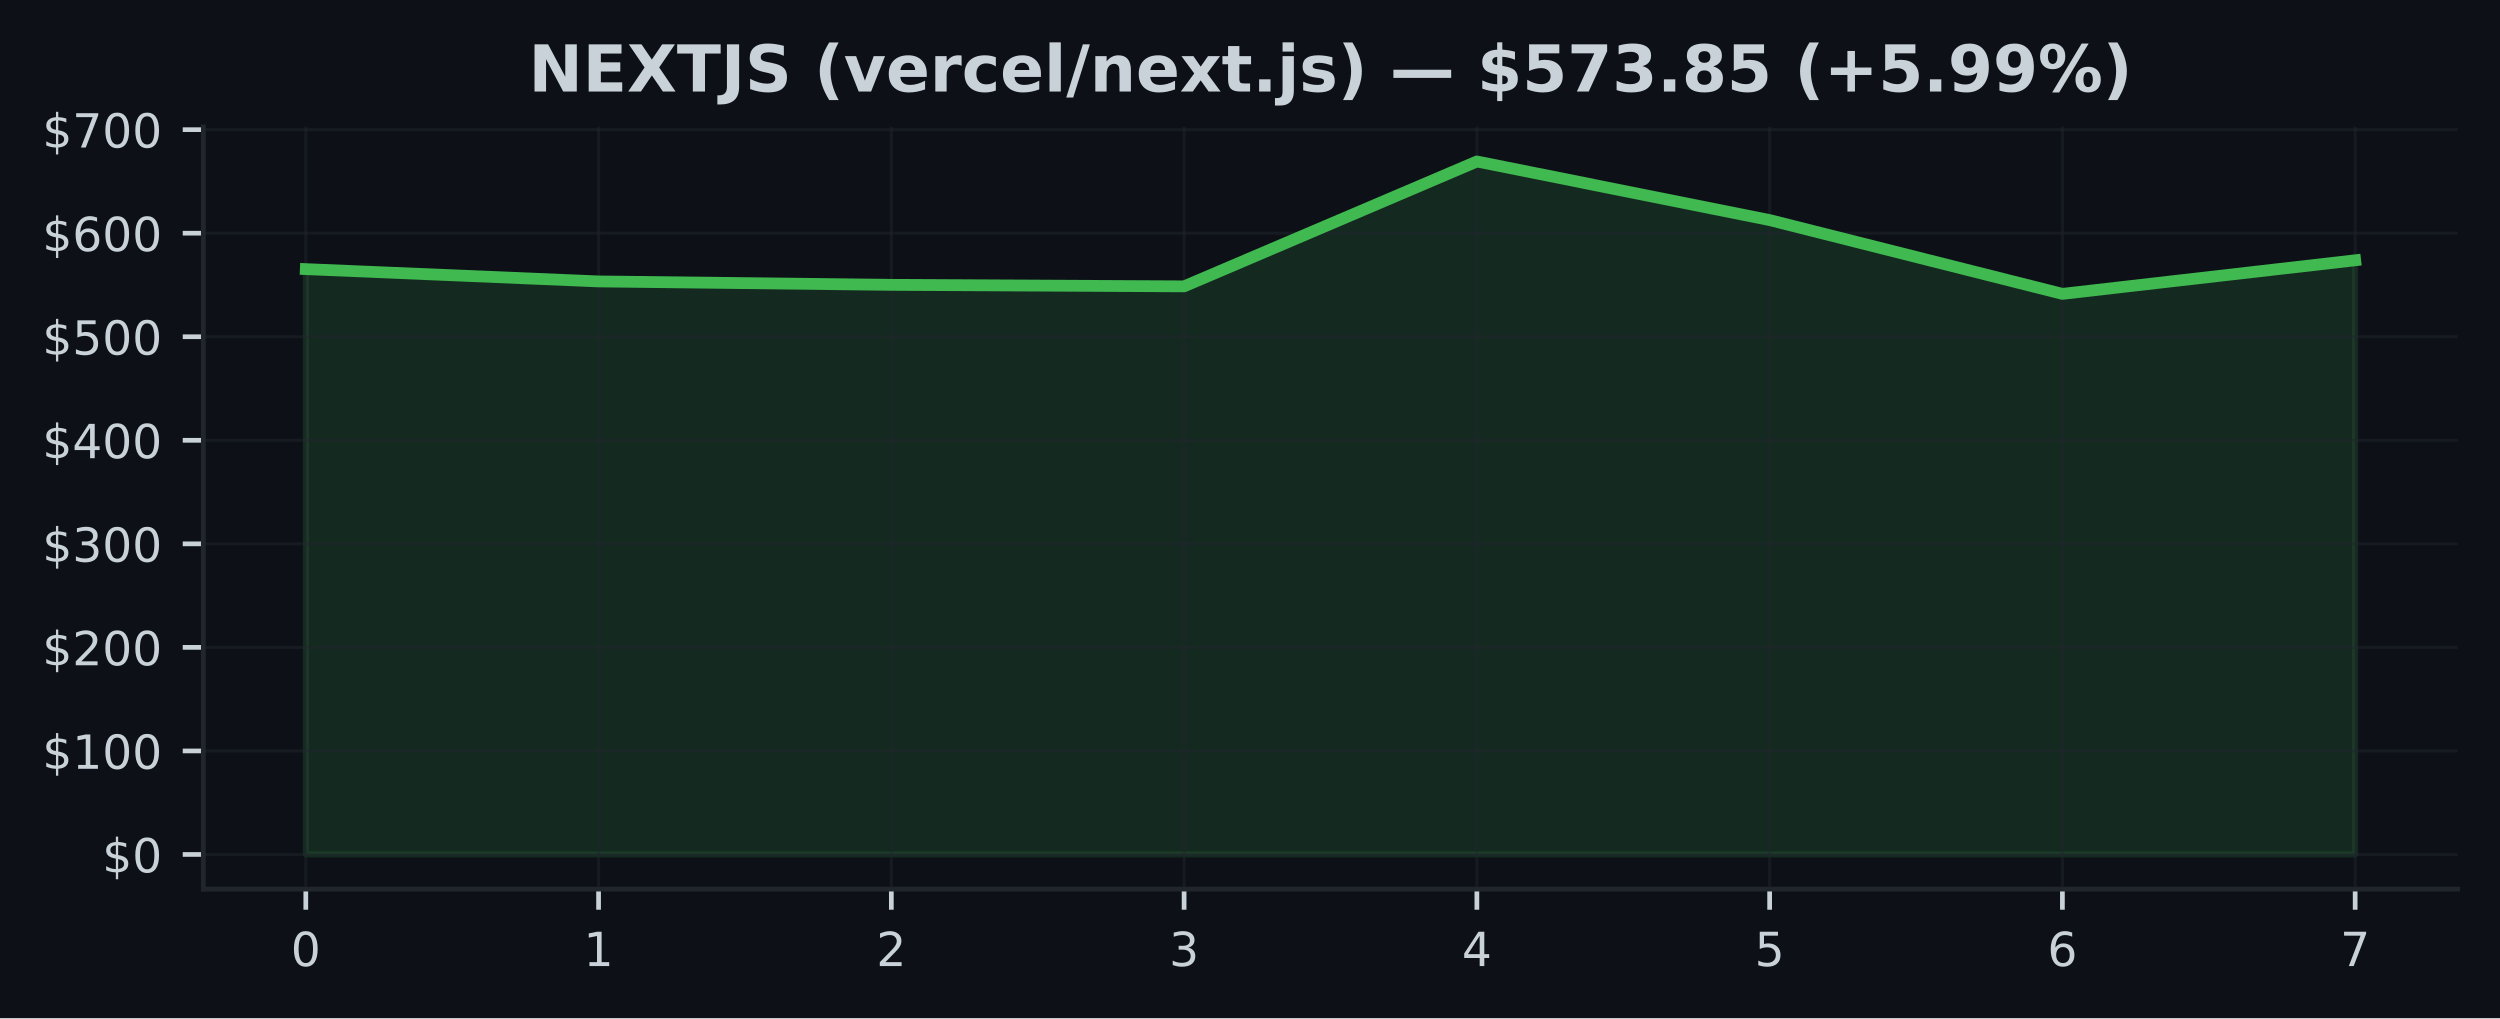
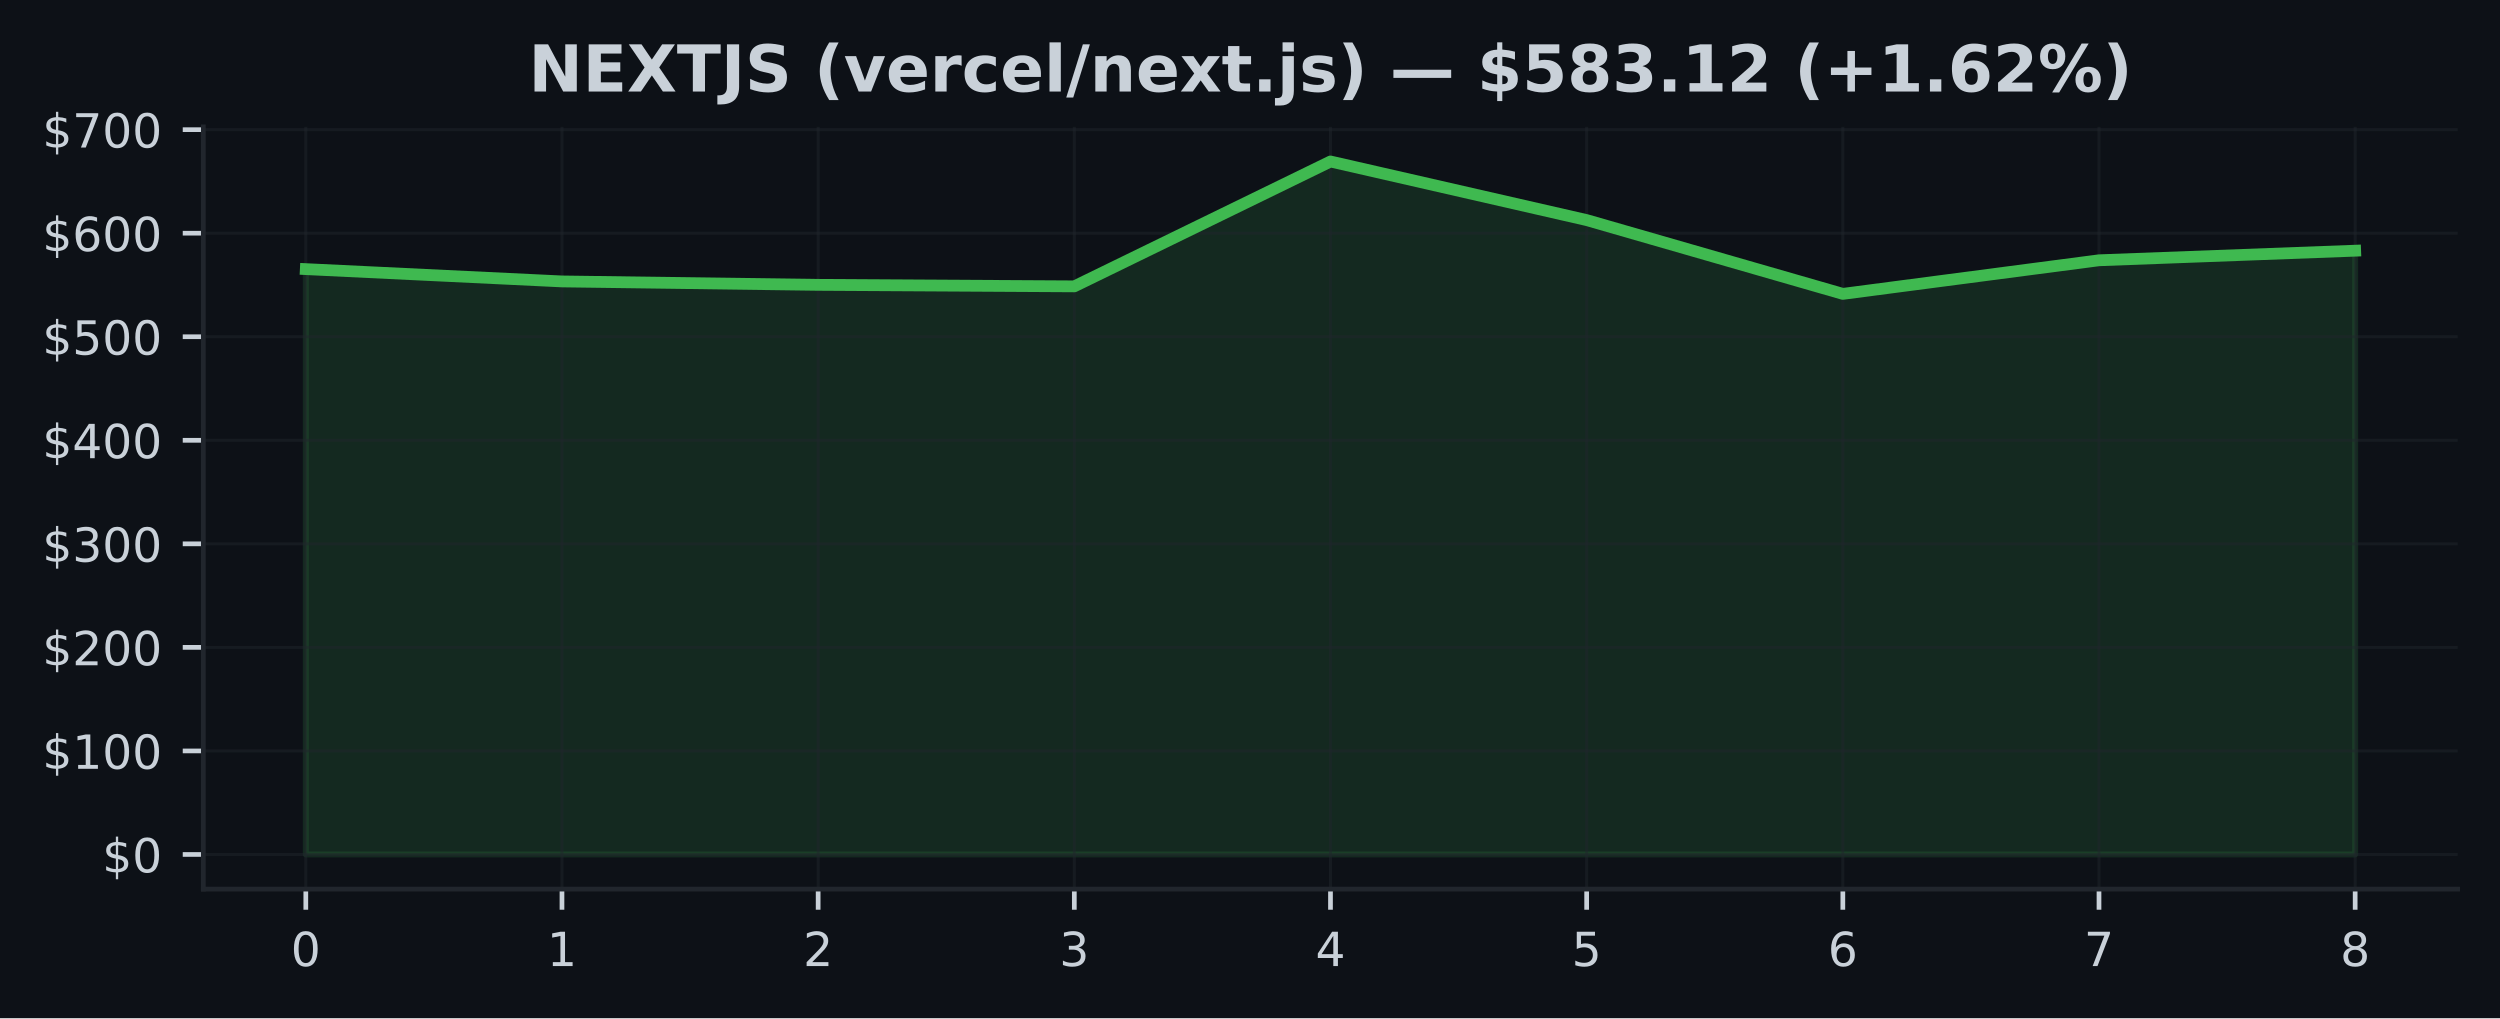
<svg xmlns="http://www.w3.org/2000/svg" xmlns:xlink="http://www.w3.org/1999/xlink" width="424.91pt" height="173.061pt" viewBox="0 0 424.91 173.061" version="1.1">
  <defs>
    <style type="text/css">*{stroke-linejoin: round; stroke-linecap: butt}</style>
  </defs>
  <g id="figure_1">
    <g id="patch_1">
      <path d="M 0 173.061  L 424.91 173.061  L 424.91 0  L 0 0  z " style="fill: #0d1117" />
    </g>
    <g id="axes_1">
      <g id="patch_2">
        <path d="M 34.56 151.118  L 417.71 151.118  L 417.71 21.558  L 34.56 21.558  z " style="fill: #0d1117" />
      </g>
      <g id="FillBetweenPolyCollection_1">
        <defs>
-           <path id="m86159cd112" d="M 51.976 -27.832  L 51.976 -127.321  L 101.736 -125.229  L 151.495 -124.644  L 201.255 -124.391  L 251.015 -145.613  L 300.775 -135.652  L 350.534 -123.112  L 400.294 -128.822  L 400.294 -27.832  L 400.294 -27.832  L 350.534 -27.832  L 300.775 -27.832  L 251.015 -27.832  L 201.255 -27.832  L 151.495 -27.832  L 101.736 -27.832  L 51.976 -27.832  z " style="stroke: #3fb950; stroke-opacity: 0.15" />
+           <path id="mdbb6dc6074" d="M 51.976 -27.832  L 51.976 -127.321  L 95.516 -125.229  L 139.055 -124.644  L 182.595 -124.391  L 226.135 -145.613  L 269.675 -135.652  L 313.215 -123.112  L 356.754 -128.822  L 400.294 -130.454  L 400.294 -27.832  L 400.294 -27.832  L 356.754 -27.832  L 313.215 -27.832  L 269.675 -27.832  L 226.135 -27.832  L 182.595 -27.832  L 139.055 -27.832  L 95.516 -27.832  L 51.976 -27.832  z " style="stroke: #3fb950; stroke-opacity: 0.15" />
        </defs>
-         <g clip-path="url(#pe878429ba7)">
-           <use xlink:href="#m86159cd112" x="0" y="173.061" style="fill: #3fb950; fill-opacity: 0.15; stroke: #3fb950; stroke-opacity: 0.15" />
+         <g clip-path="url(#p8697e7ec42)">
+           <use xlink:href="#mdbb6dc6074" x="0" y="173.061" style="fill: #3fb950; fill-opacity: 0.15; stroke: #3fb950; stroke-opacity: 0.15" />
        </g>
      </g>
      <g id="matplotlib.axis_1">
        <g id="xtick_1">
          <g id="line2d_1">
-             <path d="M 51.976 151.118  L 51.976 21.558  " clip-path="url(#pe878429ba7)" style="fill: none; stroke: #21262d; stroke-opacity: 0.5; stroke-width: 0.5; stroke-linecap: square" />
+             <path d="M 51.976 151.118  L 51.976 21.558  " clip-path="url(#p8697e7ec42)" style="fill: none; stroke: #21262d; stroke-opacity: 0.5; stroke-width: 0.5; stroke-linecap: square" />
          </g>
          <g id="line2d_2">
            <defs>
-               <path id="m268fd6aa94" d="M 0 0  L 0 3.5  " style="stroke: #c9d1d9; stroke-width: 0.8" />
+               <path id="mbf7e0ea0b1" d="M 0 0  L 0 3.5  " style="stroke: #c9d1d9; stroke-width: 0.8" />
            </defs>
            <g>
-               <use xlink:href="#m268fd6aa94" x="51.976" y="151.118" style="fill: #c9d1d9; stroke: #c9d1d9; stroke-width: 0.8" />
+               <use xlink:href="#mbf7e0ea0b1" x="51.976" y="151.118" style="fill: #c9d1d9; stroke: #c9d1d9; stroke-width: 0.8" />
            </g>
          </g>
          <g id="text_1">
            <g style="fill: #c9d1d9" transform="translate(49.43091 164.197) scale(0.08 -0.08)">
              <defs>
                <path id="DejaVuSans-30" d="M 2034 4250  Q 1547 4250 1301 3770  Q 1056 3291 1056 2328  Q 1056 1369 1301 889  Q 1547 409 2034 409  Q 2525 409 2770 889  Q 3016 1369 3016 2328  Q 3016 3291 2770 3770  Q 2525 4250 2034 4250  z M 2034 4750  Q 2819 4750 3233 4129  Q 3647 3509 3647 2328  Q 3647 1150 3233 529  Q 2819 -91 2034 -91  Q 1250 -91 836 529  Q 422 1150 422 2328  Q 422 3509 836 4129  Q 1250 4750 2034 4750  z " transform="scale(0.015625)" />
              </defs>
              <use xlink:href="#DejaVuSans-30" />
            </g>
          </g>
        </g>
        <g id="xtick_2">
          <g id="line2d_3">
-             <path d="M 101.736 151.118  L 101.736 21.558  " clip-path="url(#pe878429ba7)" style="fill: none; stroke: #21262d; stroke-opacity: 0.5; stroke-width: 0.5; stroke-linecap: square" />
+             <path d="M 95.516 151.118  L 95.516 21.558  " clip-path="url(#p8697e7ec42)" style="fill: none; stroke: #21262d; stroke-opacity: 0.5; stroke-width: 0.5; stroke-linecap: square" />
          </g>
          <g id="line2d_4">
            <g>
-               <use xlink:href="#m268fd6aa94" x="101.736" y="151.118" style="fill: #c9d1d9; stroke: #c9d1d9; stroke-width: 0.8" />
+               <use xlink:href="#mbf7e0ea0b1" x="95.516" y="151.118" style="fill: #c9d1d9; stroke: #c9d1d9; stroke-width: 0.8" />
            </g>
          </g>
          <g id="text_2">
-             <g style="fill: #c9d1d9" transform="translate(99.19065 164.197) scale(0.08 -0.08)">
+             <g style="fill: #c9d1d9" transform="translate(92.97068 164.197) scale(0.08 -0.08)">
              <defs>
                <path id="DejaVuSans-31" d="M 794 531  L 1825 531  L 1825 4091  L 703 3866  L 703 4441  L 1819 4666  L 2450 4666  L 2450 531  L 3481 531  L 3481 0  L 794 0  L 794 531  z " transform="scale(0.015625)" />
              </defs>
              <use xlink:href="#DejaVuSans-31" />
            </g>
          </g>
        </g>
        <g id="xtick_3">
          <g id="line2d_5">
-             <path d="M 151.495 151.118  L 151.495 21.558  " clip-path="url(#pe878429ba7)" style="fill: none; stroke: #21262d; stroke-opacity: 0.5; stroke-width: 0.5; stroke-linecap: square" />
+             <path d="M 139.055 151.118  L 139.055 21.558  " clip-path="url(#p8697e7ec42)" style="fill: none; stroke: #21262d; stroke-opacity: 0.5; stroke-width: 0.5; stroke-linecap: square" />
          </g>
          <g id="line2d_6">
            <g>
-               <use xlink:href="#m268fd6aa94" x="151.495" y="151.118" style="fill: #c9d1d9; stroke: #c9d1d9; stroke-width: 0.8" />
+               <use xlink:href="#mbf7e0ea0b1" x="139.055" y="151.118" style="fill: #c9d1d9; stroke: #c9d1d9; stroke-width: 0.8" />
            </g>
          </g>
          <g id="text_3">
-             <g style="fill: #c9d1d9" transform="translate(148.9504 164.197) scale(0.08 -0.08)">
+             <g style="fill: #c9d1d9" transform="translate(136.5105 164.197) scale(0.08 -0.08)">
              <defs>
                <path id="DejaVuSans-32" d="M 1228 531  L 3431 531  L 3431 0  L 469 0  L 469 531  Q 828 903 1448 1529  Q 2069 2156 2228 2338  Q 2531 2678 2651 2914  Q 2772 3150 2772 3378  Q 2772 3750 2511 3984  Q 2250 4219 1831 4219  Q 1534 4219 1204 4116  Q 875 4013 500 3803  L 500 4441  Q 881 4594 1212 4672  Q 1544 4750 1819 4750  Q 2544 4750 2975 4387  Q 3406 4025 3406 3419  Q 3406 3131 3298 2873  Q 3191 2616 2906 2266  Q 2828 2175 2409 1742  Q 1991 1309 1228 531  z " transform="scale(0.015625)" />
              </defs>
              <use xlink:href="#DejaVuSans-32" />
            </g>
          </g>
        </g>
        <g id="xtick_4">
          <g id="line2d_7">
-             <path d="M 201.255 151.118  L 201.255 21.558  " clip-path="url(#pe878429ba7)" style="fill: none; stroke: #21262d; stroke-opacity: 0.5; stroke-width: 0.5; stroke-linecap: square" />
+             <path d="M 182.595 151.118  L 182.595 21.558  " clip-path="url(#p8697e7ec42)" style="fill: none; stroke: #21262d; stroke-opacity: 0.5; stroke-width: 0.5; stroke-linecap: square" />
          </g>
          <g id="line2d_8">
            <g>
-               <use xlink:href="#m268fd6aa94" x="201.255" y="151.118" style="fill: #c9d1d9; stroke: #c9d1d9; stroke-width: 0.8" />
+               <use xlink:href="#mbf7e0ea0b1" x="182.595" y="151.118" style="fill: #c9d1d9; stroke: #c9d1d9; stroke-width: 0.8" />
            </g>
          </g>
          <g id="text_4">
-             <g style="fill: #c9d1d9" transform="translate(198.7101 164.197) scale(0.08 -0.08)">
+             <g style="fill: #c9d1d9" transform="translate(180.0502 164.197) scale(0.08 -0.08)">
              <defs>
                <path id="DejaVuSans-33" d="M 2597 2516  Q 3050 2419 3304 2112  Q 3559 1806 3559 1356  Q 3559 666 3084 287  Q 2609 -91 1734 -91  Q 1441 -91 1130 -33  Q 819 25 488 141  L 488 750  Q 750 597 1062 519  Q 1375 441 1716 441  Q 2309 441 2620 675  Q 2931 909 2931 1356  Q 2931 1769 2642 2001  Q 2353 2234 1838 2234  L 1294 2234  L 1294 2753  L 1863 2753  Q 2328 2753 2575 2939  Q 2822 3125 2822 3475  Q 2822 3834 2567 4026  Q 2313 4219 1838 4219  Q 1578 4219 1281 4162  Q 984 4106 628 3988  L 628 4550  Q 988 4650 1302 4700  Q 1616 4750 1894 4750  Q 2613 4750 3031 4423  Q 3450 4097 3450 3541  Q 3450 3153 3228 2886  Q 3006 2619 2597 2516  z " transform="scale(0.015625)" />
              </defs>
              <use xlink:href="#DejaVuSans-33" />
            </g>
          </g>
        </g>
        <g id="xtick_5">
          <g id="line2d_9">
-             <path d="M 251.015 151.118  L 251.015 21.558  " clip-path="url(#pe878429ba7)" style="fill: none; stroke: #21262d; stroke-opacity: 0.5; stroke-width: 0.5; stroke-linecap: square" />
+             <path d="M 226.135 151.118  L 226.135 21.558  " clip-path="url(#p8697e7ec42)" style="fill: none; stroke: #21262d; stroke-opacity: 0.5; stroke-width: 0.5; stroke-linecap: square" />
          </g>
          <g id="line2d_10">
            <g>
-               <use xlink:href="#m268fd6aa94" x="251.015" y="151.118" style="fill: #c9d1d9; stroke: #c9d1d9; stroke-width: 0.8" />
+               <use xlink:href="#mbf7e0ea0b1" x="226.135" y="151.118" style="fill: #c9d1d9; stroke: #c9d1d9; stroke-width: 0.8" />
            </g>
          </g>
          <g id="text_5">
-             <g style="fill: #c9d1d9" transform="translate(248.4699 164.197) scale(0.08 -0.08)">
+             <g style="fill: #c9d1d9" transform="translate(223.59 164.197) scale(0.08 -0.08)">
              <defs>
                <path id="DejaVuSans-34" d="M 2419 4116  L 825 1625  L 2419 1625  L 2419 4116  z M 2253 4666  L 3047 4666  L 3047 1625  L 3713 1625  L 3713 1100  L 3047 1100  L 3047 0  L 2419 0  L 2419 1100  L 313 1100  L 313 1709  L 2253 4666  z " transform="scale(0.015625)" />
              </defs>
              <use xlink:href="#DejaVuSans-34" />
            </g>
          </g>
        </g>
        <g id="xtick_6">
          <g id="line2d_11">
-             <path d="M 300.775 151.118  L 300.775 21.558  " clip-path="url(#pe878429ba7)" style="fill: none; stroke: #21262d; stroke-opacity: 0.5; stroke-width: 0.5; stroke-linecap: square" />
+             <path d="M 269.675 151.118  L 269.675 21.558  " clip-path="url(#p8697e7ec42)" style="fill: none; stroke: #21262d; stroke-opacity: 0.5; stroke-width: 0.5; stroke-linecap: square" />
          </g>
          <g id="line2d_12">
            <g>
-               <use xlink:href="#m268fd6aa94" x="300.775" y="151.118" style="fill: #c9d1d9; stroke: #c9d1d9; stroke-width: 0.8" />
+               <use xlink:href="#mbf7e0ea0b1" x="269.675" y="151.118" style="fill: #c9d1d9; stroke: #c9d1d9; stroke-width: 0.8" />
            </g>
          </g>
          <g id="text_6">
-             <g style="fill: #c9d1d9" transform="translate(298.2296 164.197) scale(0.08 -0.08)">
+             <g style="fill: #c9d1d9" transform="translate(267.1298 164.197) scale(0.08 -0.08)">
              <defs>
                <path id="DejaVuSans-35" d="M 691 4666  L 3169 4666  L 3169 4134  L 1269 4134  L 1269 2991  Q 1406 3038 1543 3061  Q 1681 3084 1819 3084  Q 2600 3084 3056 2656  Q 3513 2228 3513 1497  Q 3513 744 3044 326  Q 2575 -91 1722 -91  Q 1428 -91 1123 -41  Q 819 9 494 109  L 494 744  Q 775 591 1075 516  Q 1375 441 1709 441  Q 2250 441 2565 725  Q 2881 1009 2881 1497  Q 2881 1984 2565 2268  Q 2250 2553 1709 2553  Q 1456 2553 1204 2497  Q 953 2441 691 2322  L 691 4666  z " transform="scale(0.015625)" />
              </defs>
              <use xlink:href="#DejaVuSans-35" />
            </g>
          </g>
        </g>
        <g id="xtick_7">
          <g id="line2d_13">
-             <path d="M 350.534 151.118  L 350.534 21.558  " clip-path="url(#pe878429ba7)" style="fill: none; stroke: #21262d; stroke-opacity: 0.5; stroke-width: 0.5; stroke-linecap: square" />
+             <path d="M 313.215 151.118  L 313.215 21.558  " clip-path="url(#p8697e7ec42)" style="fill: none; stroke: #21262d; stroke-opacity: 0.5; stroke-width: 0.5; stroke-linecap: square" />
          </g>
          <g id="line2d_14">
            <g>
-               <use xlink:href="#m268fd6aa94" x="350.534" y="151.118" style="fill: #c9d1d9; stroke: #c9d1d9; stroke-width: 0.8" />
+               <use xlink:href="#mbf7e0ea0b1" x="313.215" y="151.118" style="fill: #c9d1d9; stroke: #c9d1d9; stroke-width: 0.8" />
            </g>
          </g>
          <g id="text_7">
-             <g style="fill: #c9d1d9" transform="translate(347.9894 164.197) scale(0.08 -0.08)">
+             <g style="fill: #c9d1d9" transform="translate(310.6695 164.197) scale(0.08 -0.08)">
              <defs>
                <path id="DejaVuSans-36" d="M 2113 2584  Q 1688 2584 1439 2293  Q 1191 2003 1191 1497  Q 1191 994 1439 701  Q 1688 409 2113 409  Q 2538 409 2786 701  Q 3034 994 3034 1497  Q 3034 2003 2786 2293  Q 2538 2584 2113 2584  z M 3366 4563  L 3366 3988  Q 3128 4100 2886 4159  Q 2644 4219 2406 4219  Q 1781 4219 1451 3797  Q 1122 3375 1075 2522  Q 1259 2794 1537 2939  Q 1816 3084 2150 3084  Q 2853 3084 3261 2657  Q 3669 2231 3669 1497  Q 3669 778 3244 343  Q 2819 -91 2113 -91  Q 1303 -91 875 529  Q 447 1150 447 2328  Q 447 3434 972 4092  Q 1497 4750 2381 4750  Q 2619 4750 2861 4703  Q 3103 4656 3366 4563  z " transform="scale(0.015625)" />
              </defs>
              <use xlink:href="#DejaVuSans-36" />
            </g>
          </g>
        </g>
        <g id="xtick_8">
          <g id="line2d_15">
-             <path d="M 400.294 151.118  L 400.294 21.558  " clip-path="url(#pe878429ba7)" style="fill: none; stroke: #21262d; stroke-opacity: 0.5; stroke-width: 0.5; stroke-linecap: square" />
+             <path d="M 356.754 151.118  L 356.754 21.558  " clip-path="url(#p8697e7ec42)" style="fill: none; stroke: #21262d; stroke-opacity: 0.5; stroke-width: 0.5; stroke-linecap: square" />
          </g>
          <g id="line2d_16">
            <g>
-               <use xlink:href="#m268fd6aa94" x="400.294" y="151.118" style="fill: #c9d1d9; stroke: #c9d1d9; stroke-width: 0.8" />
+               <use xlink:href="#mbf7e0ea0b1" x="356.754" y="151.118" style="fill: #c9d1d9; stroke: #c9d1d9; stroke-width: 0.8" />
            </g>
          </g>
          <g id="text_8">
+             <g style="fill: #c9d1d9" transform="translate(354.2093 164.197) scale(0.08 -0.08)">
+               <defs>
+                 <path id="DejaVuSans-37" d="M 525 4666  L 3525 4666  L 3525 4397  L 1831 0  L 1172 0  L 2766 4134  L 525 4134  L 525 4666  z " transform="scale(0.015625)" />
+               </defs>
+               <use xlink:href="#DejaVuSans-37" />
+             </g>
+           </g>
+         </g>
+         <g id="xtick_9">
+           <g id="line2d_17">
+             <path d="M 400.294 151.118  L 400.294 21.558  " clip-path="url(#p8697e7ec42)" style="fill: none; stroke: #21262d; stroke-opacity: 0.5; stroke-width: 0.5; stroke-linecap: square" />
+           </g>
+           <g id="line2d_18">
+             <g>
+               <use xlink:href="#mbf7e0ea0b1" x="400.294" y="151.118" style="fill: #c9d1d9; stroke: #c9d1d9; stroke-width: 0.8" />
+             </g>
+           </g>
+           <g id="text_9">
            <g style="fill: #c9d1d9" transform="translate(397.7491 164.197) scale(0.08 -0.08)">
              <defs>
-                 <path id="DejaVuSans-37" d="M 525 4666  L 3525 4666  L 3525 4397  L 1831 0  L 1172 0  L 2766 4134  L 525 4134  L 525 4666  z " transform="scale(0.015625)" />
-               </defs>
-               <use xlink:href="#DejaVuSans-37" />
+                 <path id="DejaVuSans-38" d="M 2034 2216  Q 1584 2216 1326 1975  Q 1069 1734 1069 1313  Q 1069 891 1326 650  Q 1584 409 2034 409  Q 2484 409 2743 651  Q 3003 894 3003 1313  Q 3003 1734 2745 1975  Q 2488 2216 2034 2216  z M 1403 2484  Q 997 2584 770 2862  Q 544 3141 544 3541  Q 544 4100 942 4425  Q 1341 4750 2034 4750  Q 2731 4750 3128 4425  Q 3525 4100 3525 3541  Q 3525 3141 3298 2862  Q 3072 2584 2669 2484  Q 3125 2378 3379 2068  Q 3634 1759 3634 1313  Q 3634 634 3220 271  Q 2806 -91 2034 -91  Q 1263 -91 848 271  Q 434 634 434 1313  Q 434 1759 690 2068  Q 947 2378 1403 2484  z M 1172 3481  Q 1172 3119 1398 2916  Q 1625 2713 2034 2713  Q 2441 2713 2670 2916  Q 2900 3119 2900 3481  Q 2900 3844 2670 4047  Q 2441 4250 2034 4250  Q 1625 4250 1398 4047  Q 1172 3844 1172 3481  z " transform="scale(0.015625)" />
+               </defs>
+               <use xlink:href="#DejaVuSans-38" />
            </g>
          </g>
        </g>
      </g>
      <g id="matplotlib.axis_2">
        <g id="ytick_1">
-           <g id="line2d_17">
-             <path d="M 34.56 145.229  L 417.71 145.229  " clip-path="url(#pe878429ba7)" style="fill: none; stroke: #21262d; stroke-opacity: 0.5; stroke-width: 0.5; stroke-linecap: square" />
-           </g>
-           <g id="line2d_18">
+           <g id="line2d_19">
+             <path d="M 34.56 145.229  L 417.71 145.229  " clip-path="url(#p8697e7ec42)" style="fill: none; stroke: #21262d; stroke-opacity: 0.5; stroke-width: 0.5; stroke-linecap: square" />
+           </g>
+           <g id="line2d_20">
            <defs>
-               <path id="maf0b204f6a" d="M 0 0  L -3.5 0  " style="stroke: #c9d1d9; stroke-width: 0.8" />
+               <path id="m7a1810cf12" d="M 0 0  L -3.5 0  " style="stroke: #c9d1d9; stroke-width: 0.8" />
            </defs>
            <g>
-               <use xlink:href="#maf0b204f6a" x="34.56" y="145.229" style="fill: #c9d1d9; stroke: #c9d1d9; stroke-width: 0.8" />
-             </g>
-           </g>
-           <g id="text_9">
+               <use xlink:href="#m7a1810cf12" x="34.56" y="145.229" style="fill: #c9d1d9; stroke: #c9d1d9; stroke-width: 0.8" />
+             </g>
+           </g>
+           <g id="text_10">
            <g style="fill: #c9d1d9" transform="translate(17.38 148.2686) scale(0.08 -0.08)">
              <defs>
                <path id="DejaVuSans-24" d="M 2163 -941  L 1850 -941  L 1847 0  Q 1519 6 1191 76  Q 863 147 531 288  L 531 850  Q 850 650 1176 548  Q 1503 447 1850 444  L 1850 1869  Q 1159 1981 845 2250  Q 531 2519 531 2988  Q 531 3497 872 3790  Q 1213 4084 1850 4128  L 1850 4863  L 2163 4863  L 2163 4138  Q 2453 4125 2725 4076  Q 2997 4028 3256 3944  L 3256 3397  Q 2997 3528 2723 3600  Q 2450 3672 2163 3684  L 2163 2350  Q 2872 2241 3206 1959  Q 3541 1678 3541 1191  Q 3541 663 3186 358  Q 2831 53 2163 6  L 2163 -941  z M 1850 2406  L 1850 3688  Q 1488 3647 1297 3481  Q 1106 3316 1106 3041  Q 1106 2772 1282 2622  Q 1459 2472 1850 2406  z M 2163 1806  L 2163 453  Q 2559 506 2761 678  Q 2963 850 2963 1131  Q 2963 1406 2770 1568  Q 2578 1731 2163 1806  z " transform="scale(0.015625)" />
              </defs>
              <use xlink:href="#DejaVuSans-24" />
              <use xlink:href="#DejaVuSans-30" transform="translate(63.62305 0)" />
            </g>
          </g>
        </g>
        <g id="ytick_2">
-           <g id="line2d_19">
-             <path d="M 34.56 127.63  L 417.71 127.63  " clip-path="url(#pe878429ba7)" style="fill: none; stroke: #21262d; stroke-opacity: 0.5; stroke-width: 0.5; stroke-linecap: square" />
-           </g>
-           <g id="line2d_20">
-             <g>
-               <use xlink:href="#maf0b204f6a" x="34.56" y="127.63" style="fill: #c9d1d9; stroke: #c9d1d9; stroke-width: 0.8" />
-             </g>
-           </g>
-           <g id="text_10">
+           <g id="line2d_21">
+             <path d="M 34.56 127.63  L 417.71 127.63  " clip-path="url(#p8697e7ec42)" style="fill: none; stroke: #21262d; stroke-opacity: 0.5; stroke-width: 0.5; stroke-linecap: square" />
+           </g>
+           <g id="line2d_22">
+             <g>
+               <use xlink:href="#m7a1810cf12" x="34.56" y="127.63" style="fill: #c9d1d9; stroke: #c9d1d9; stroke-width: 0.8" />
+             </g>
+           </g>
+           <g id="text_11">
            <g style="fill: #c9d1d9" transform="translate(7.2 130.6698) scale(0.08 -0.08)">
              <use xlink:href="#DejaVuSans-24" />
              <use xlink:href="#DejaVuSans-31" transform="translate(63.62305 0)" />
              <use xlink:href="#DejaVuSans-30" transform="translate(127.2461 0)" />
              <use xlink:href="#DejaVuSans-30" transform="translate(190.8691 0)" />
            </g>
          </g>
        </g>
        <g id="ytick_3">
-           <g id="line2d_21">
-             <path d="M 34.56 110.032  L 417.71 110.032  " clip-path="url(#pe878429ba7)" style="fill: none; stroke: #21262d; stroke-opacity: 0.5; stroke-width: 0.5; stroke-linecap: square" />
-           </g>
-           <g id="line2d_22">
-             <g>
-               <use xlink:href="#maf0b204f6a" x="34.56" y="110.032" style="fill: #c9d1d9; stroke: #c9d1d9; stroke-width: 0.8" />
-             </g>
-           </g>
-           <g id="text_11">
+           <g id="line2d_23">
+             <path d="M 34.56 110.032  L 417.71 110.032  " clip-path="url(#p8697e7ec42)" style="fill: none; stroke: #21262d; stroke-opacity: 0.5; stroke-width: 0.5; stroke-linecap: square" />
+           </g>
+           <g id="line2d_24">
+             <g>
+               <use xlink:href="#m7a1810cf12" x="34.56" y="110.032" style="fill: #c9d1d9; stroke: #c9d1d9; stroke-width: 0.8" />
+             </g>
+           </g>
+           <g id="text_12">
            <g style="fill: #c9d1d9" transform="translate(7.2 113.0709) scale(0.08 -0.08)">
              <use xlink:href="#DejaVuSans-24" />
              <use xlink:href="#DejaVuSans-32" transform="translate(63.62305 0)" />
              <use xlink:href="#DejaVuSans-30" transform="translate(127.2461 0)" />
              <use xlink:href="#DejaVuSans-30" transform="translate(190.8691 0)" />
            </g>
          </g>
        </g>
        <g id="ytick_4">
-           <g id="line2d_23">
-             <path d="M 34.56 92.433  L 417.71 92.433  " clip-path="url(#pe878429ba7)" style="fill: none; stroke: #21262d; stroke-opacity: 0.5; stroke-width: 0.5; stroke-linecap: square" />
-           </g>
-           <g id="line2d_24">
-             <g>
-               <use xlink:href="#maf0b204f6a" x="34.56" y="92.433" style="fill: #c9d1d9; stroke: #c9d1d9; stroke-width: 0.8" />
-             </g>
-           </g>
-           <g id="text_12">
+           <g id="line2d_25">
+             <path d="M 34.56 92.433  L 417.71 92.433  " clip-path="url(#p8697e7ec42)" style="fill: none; stroke: #21262d; stroke-opacity: 0.5; stroke-width: 0.5; stroke-linecap: square" />
+           </g>
+           <g id="line2d_26">
+             <g>
+               <use xlink:href="#m7a1810cf12" x="34.56" y="92.433" style="fill: #c9d1d9; stroke: #c9d1d9; stroke-width: 0.8" />
+             </g>
+           </g>
+           <g id="text_13">
            <g style="fill: #c9d1d9" transform="translate(7.2 95.47213) scale(0.08 -0.08)">
              <use xlink:href="#DejaVuSans-24" />
              <use xlink:href="#DejaVuSans-33" transform="translate(63.62305 0)" />
              <use xlink:href="#DejaVuSans-30" transform="translate(127.2461 0)" />
              <use xlink:href="#DejaVuSans-30" transform="translate(190.8691 0)" />
            </g>
          </g>
        </g>
        <g id="ytick_5">
-           <g id="line2d_25">
-             <path d="M 34.56 74.834  L 417.71 74.834  " clip-path="url(#pe878429ba7)" style="fill: none; stroke: #21262d; stroke-opacity: 0.5; stroke-width: 0.5; stroke-linecap: square" />
-           </g>
-           <g id="line2d_26">
-             <g>
-               <use xlink:href="#maf0b204f6a" x="34.56" y="74.834" style="fill: #c9d1d9; stroke: #c9d1d9; stroke-width: 0.8" />
-             </g>
-           </g>
-           <g id="text_13">
+           <g id="line2d_27">
+             <path d="M 34.56 74.834  L 417.71 74.834  " clip-path="url(#p8697e7ec42)" style="fill: none; stroke: #21262d; stroke-opacity: 0.5; stroke-width: 0.5; stroke-linecap: square" />
+           </g>
+           <g id="line2d_28">
+             <g>
+               <use xlink:href="#m7a1810cf12" x="34.56" y="74.834" style="fill: #c9d1d9; stroke: #c9d1d9; stroke-width: 0.8" />
+             </g>
+           </g>
+           <g id="text_14">
            <g style="fill: #c9d1d9" transform="translate(7.2 77.87331) scale(0.08 -0.08)">
              <use xlink:href="#DejaVuSans-24" />
              <use xlink:href="#DejaVuSans-34" transform="translate(63.62305 0)" />
              <use xlink:href="#DejaVuSans-30" transform="translate(127.2461 0)" />
              <use xlink:href="#DejaVuSans-30" transform="translate(190.8691 0)" />
            </g>
          </g>
        </g>
        <g id="ytick_6">
-           <g id="line2d_27">
-             <path d="M 34.56 57.235  L 417.71 57.235  " clip-path="url(#pe878429ba7)" style="fill: none; stroke: #21262d; stroke-opacity: 0.5; stroke-width: 0.5; stroke-linecap: square" />
-           </g>
-           <g id="line2d_28">
-             <g>
-               <use xlink:href="#maf0b204f6a" x="34.56" y="57.235" style="fill: #c9d1d9; stroke: #c9d1d9; stroke-width: 0.8" />
-             </g>
-           </g>
-           <g id="text_14">
+           <g id="line2d_29">
+             <path d="M 34.56 57.235  L 417.71 57.235  " clip-path="url(#p8697e7ec42)" style="fill: none; stroke: #21262d; stroke-opacity: 0.5; stroke-width: 0.5; stroke-linecap: square" />
+           </g>
+           <g id="line2d_30">
+             <g>
+               <use xlink:href="#m7a1810cf12" x="34.56" y="57.235" style="fill: #c9d1d9; stroke: #c9d1d9; stroke-width: 0.8" />
+             </g>
+           </g>
+           <g id="text_15">
            <g style="fill: #c9d1d9" transform="translate(7.2 60.2745) scale(0.08 -0.08)">
              <use xlink:href="#DejaVuSans-24" />
              <use xlink:href="#DejaVuSans-35" transform="translate(63.62305 0)" />
              <use xlink:href="#DejaVuSans-30" transform="translate(127.2461 0)" />
              <use xlink:href="#DejaVuSans-30" transform="translate(190.8691 0)" />
            </g>
          </g>
        </g>
        <g id="ytick_7">
-           <g id="line2d_29">
-             <path d="M 34.56 39.636  L 417.71 39.636  " clip-path="url(#pe878429ba7)" style="fill: none; stroke: #21262d; stroke-opacity: 0.5; stroke-width: 0.5; stroke-linecap: square" />
-           </g>
-           <g id="line2d_30">
-             <g>
-               <use xlink:href="#maf0b204f6a" x="34.56" y="39.636" style="fill: #c9d1d9; stroke: #c9d1d9; stroke-width: 0.8" />
-             </g>
-           </g>
-           <g id="text_15">
+           <g id="line2d_31">
+             <path d="M 34.56 39.636  L 417.71 39.636  " clip-path="url(#p8697e7ec42)" style="fill: none; stroke: #21262d; stroke-opacity: 0.5; stroke-width: 0.5; stroke-linecap: square" />
+           </g>
+           <g id="line2d_32">
+             <g>
+               <use xlink:href="#m7a1810cf12" x="34.56" y="39.636" style="fill: #c9d1d9; stroke: #c9d1d9; stroke-width: 0.8" />
+             </g>
+           </g>
+           <g id="text_16">
            <g style="fill: #c9d1d9" transform="translate(7.2 42.67569) scale(0.08 -0.08)">
              <use xlink:href="#DejaVuSans-24" />
              <use xlink:href="#DejaVuSans-36" transform="translate(63.62305 0)" />
              <use xlink:href="#DejaVuSans-30" transform="translate(127.2461 0)" />
              <use xlink:href="#DejaVuSans-30" transform="translate(190.8691 0)" />
            </g>
          </g>
        </g>
        <g id="ytick_8">
-           <g id="line2d_31">
-             <path d="M 34.56 22.037  L 417.71 22.037  " clip-path="url(#pe878429ba7)" style="fill: none; stroke: #21262d; stroke-opacity: 0.5; stroke-width: 0.5; stroke-linecap: square" />
-           </g>
-           <g id="line2d_32">
-             <g>
-               <use xlink:href="#maf0b204f6a" x="34.56" y="22.037" style="fill: #c9d1d9; stroke: #c9d1d9; stroke-width: 0.8" />
-             </g>
-           </g>
-           <g id="text_16">
+           <g id="line2d_33">
+             <path d="M 34.56 22.037  L 417.71 22.037  " clip-path="url(#p8697e7ec42)" style="fill: none; stroke: #21262d; stroke-opacity: 0.5; stroke-width: 0.5; stroke-linecap: square" />
+           </g>
+           <g id="line2d_34">
+             <g>
+               <use xlink:href="#m7a1810cf12" x="34.56" y="22.037" style="fill: #c9d1d9; stroke: #c9d1d9; stroke-width: 0.8" />
+             </g>
+           </g>
+           <g id="text_17">
            <g style="fill: #c9d1d9" transform="translate(7.2 25.07687) scale(0.08 -0.08)">
              <use xlink:href="#DejaVuSans-24" />
              <use xlink:href="#DejaVuSans-37" transform="translate(63.62305 0)" />
              <use xlink:href="#DejaVuSans-30" transform="translate(127.2461 0)" />
              <use xlink:href="#DejaVuSans-30" transform="translate(190.8691 0)" />
            </g>
          </g>
        </g>
      </g>
-       <g id="line2d_33">
-         <path d="M 51.976 45.74  L 101.736 47.832  L 151.495 48.416  L 201.255 48.67  L 251.015 27.447  L 300.775 37.408  L 350.534 49.949  L 400.294 44.238  " clip-path="url(#pe878429ba7)" style="fill: none; stroke: #3fb950; stroke-width: 2; stroke-linecap: square" />
+       <g id="line2d_35">
+         <path d="M 51.976 45.74  L 95.516 47.832  L 139.055 48.416  L 182.595 48.67  L 226.135 27.447  L 269.675 37.408  L 313.215 49.949  L 356.754 44.238  L 400.294 42.607  " clip-path="url(#p8697e7ec42)" style="fill: none; stroke: #3fb950; stroke-width: 2; stroke-linecap: square" />
      </g>
      <g id="patch_3">
        <path d="M 34.56 151.118  L 34.56 21.558  " style="fill: none; stroke: #21262d; stroke-width: 0.8; stroke-linejoin: miter; stroke-linecap: square" />
      </g>
      <g id="patch_4">
        <path d="M 34.56 151.118  L 417.71 151.118  " style="fill: none; stroke: #21262d; stroke-width: 0.8; stroke-linejoin: miter; stroke-linecap: square" />
      </g>
-       <g id="text_17">
+       <g id="text_18">
        <g style="fill: #c9d1d9" transform="translate(89.83898 15.55828) scale(0.11 -0.11)">
          <defs>
            <path id="DejaVuSans-Bold-4e" d="M 588 4666  L 1931 4666  L 3628 1466  L 3628 4666  L 4769 4666  L 4769 0  L 3425 0  L 1728 3200  L 1728 0  L 588 0  L 588 4666  z " transform="scale(0.015625)" />
            <path id="DejaVuSans-Bold-45" d="M 588 4666  L 3834 4666  L 3834 3756  L 1791 3756  L 1791 2888  L 3713 2888  L 3713 1978  L 1791 1978  L 1791 909  L 3903 909  L 3903 0  L 588 0  L 588 4666  z " transform="scale(0.015625)" />
            <path id="DejaVuSans-Bold-58" d="M 3188 2381  L 4806 0  L 3553 0  L 2463 1594  L 1381 0  L 122 0  L 1741 2381  L 184 4666  L 1441 4666  L 2463 3163  L 3481 4666  L 4744 4666  L 3188 2381  z " transform="scale(0.015625)" />
            <path id="DejaVuSans-Bold-54" d="M 31 4666  L 4331 4666  L 4331 3756  L 2784 3756  L 2784 0  L 1581 0  L 1581 3756  L 31 3756  L 31 4666  z " transform="scale(0.015625)" />
            <path id="DejaVuSans-Bold-4a" d="M 588 4666  L 1791 4666  L 1791 453  Q 1791 -419 1317 -850  Q 844 -1281 -116 -1281  L -359 -1281  L -359 -372  L -172 -372  Q 203 -372 395 -162  Q 588 47 588 453  L 588 4666  z " transform="scale(0.015625)" />
            <path id="DejaVuSans-Bold-53" d="M 3834 4519  L 3834 3531  Q 3450 3703 3084 3790  Q 2719 3878 2394 3878  Q 1963 3878 1756 3759  Q 1550 3641 1550 3391  Q 1550 3203 1689 3098  Q 1828 2994 2194 2919  L 2706 2816  Q 3484 2659 3812 2340  Q 4141 2022 4141 1434  Q 4141 663 3683 286  Q 3225 -91 2284 -91  Q 1841 -91 1394 -6  Q 947 78 500 244  L 500 1259  Q 947 1022 1364 901  Q 1781 781 2169 781  Q 2563 781 2772 912  Q 2981 1044 2981 1288  Q 2981 1506 2839 1625  Q 2697 1744 2272 1838  L 1806 1941  Q 1106 2091 782 2419  Q 459 2747 459 3303  Q 459 4000 909 4375  Q 1359 4750 2203 4750  Q 2588 4750 2994 4692  Q 3400 4634 3834 4519  z " transform="scale(0.015625)" />
            <path id="DejaVuSans-Bold-20" transform="scale(0.015625)" />
            <path id="DejaVuSans-Bold-28" d="M 2413 -844  L 1484 -844  Q 1006 -72 778 623  Q 550 1319 550 2003  Q 550 2688 779 3389  Q 1009 4091 1484 4856  L 2413 4856  Q 2013 4116 1813 3408  Q 1613 2700 1613 2009  Q 1613 1319 1811 609  Q 2009 -100 2413 -844  z " transform="scale(0.015625)" />
            <path id="DejaVuSans-Bold-76" d="M 97 3500  L 1216 3500  L 2088 1081  L 2956 3500  L 4078 3500  L 2700 0  L 1472 0  L 97 3500  z " transform="scale(0.015625)" />
            <path id="DejaVuSans-Bold-65" d="M 4031 1759  L 4031 1441  L 1416 1441  Q 1456 1047 1700 850  Q 1944 653 2381 653  Q 2734 653 3104 758  Q 3475 863 3866 1075  L 3866 213  Q 3469 63 3072 -14  Q 2675 -91 2278 -91  Q 1328 -91 801 392  Q 275 875 275 1747  Q 275 2603 792 3093  Q 1309 3584 2216 3584  Q 3041 3584 3536 3087  Q 4031 2591 4031 1759  z M 2881 2131  Q 2881 2450 2695 2645  Q 2509 2841 2209 2841  Q 1884 2841 1681 2658  Q 1478 2475 1428 2131  L 2881 2131  z " transform="scale(0.015625)" />
            <path id="DejaVuSans-Bold-72" d="M 3138 2547  Q 2991 2616 2845 2648  Q 2700 2681 2553 2681  Q 2122 2681 1889 2404  Q 1656 2128 1656 1613  L 1656 0  L 538 0  L 538 3500  L 1656 3500  L 1656 2925  Q 1872 3269 2151 3426  Q 2431 3584 2822 3584  Q 2878 3584 2943 3579  Q 3009 3575 3134 3559  L 3138 2547  z " transform="scale(0.015625)" />
            <path id="DejaVuSans-Bold-63" d="M 3366 3391  L 3366 2478  Q 3138 2634 2908 2709  Q 2678 2784 2431 2784  Q 1963 2784 1702 2511  Q 1441 2238 1441 1747  Q 1441 1256 1702 982  Q 1963 709 2431 709  Q 2694 709 2930 787  Q 3166 866 3366 1019  L 3366 103  Q 3103 6 2833 -42  Q 2563 -91 2291 -91  Q 1344 -91 809 395  Q 275 881 275 1747  Q 275 2613 809 3098  Q 1344 3584 2291 3584  Q 2566 3584 2833 3536  Q 3100 3488 3366 3391  z " transform="scale(0.015625)" />
            <path id="DejaVuSans-Bold-6c" d="M 538 4863  L 1656 4863  L 1656 0  L 538 0  L 538 4863  z " transform="scale(0.015625)" />
            <path id="DejaVuSans-Bold-2f" d="M 1644 4666  L 2338 4666  L 691 -594  L 0 -594  L 1644 4666  z " transform="scale(0.015625)" />
            <path id="DejaVuSans-Bold-6e" d="M 4056 2131  L 4056 0  L 2931 0  L 2931 347  L 2931 1631  Q 2931 2084 2911 2256  Q 2891 2428 2841 2509  Q 2775 2619 2662 2680  Q 2550 2741 2406 2741  Q 2056 2741 1856 2470  Q 1656 2200 1656 1722  L 1656 0  L 538 0  L 538 3500  L 1656 3500  L 1656 2988  Q 1909 3294 2193 3439  Q 2478 3584 2822 3584  Q 3428 3584 3742 3212  Q 4056 2841 4056 2131  z " transform="scale(0.015625)" />
            <path id="DejaVuSans-Bold-78" d="M 1422 1791  L 159 3500  L 1344 3500  L 2059 2463  L 2784 3500  L 3969 3500  L 2706 1797  L 4031 0  L 2847 0  L 2059 1106  L 1281 0  L 97 0  L 1422 1791  z " transform="scale(0.015625)" />
            <path id="DejaVuSans-Bold-74" d="M 1759 4494  L 1759 3500  L 2913 3500  L 2913 2700  L 1759 2700  L 1759 1216  Q 1759 972 1856 886  Q 1953 800 2241 800  L 2816 800  L 2816 0  L 1856 0  Q 1194 0 917 276  Q 641 553 641 1216  L 641 2700  L 84 2700  L 84 3500  L 641 3500  L 641 4494  L 1759 4494  z " transform="scale(0.015625)" />
            <path id="DejaVuSans-Bold-2e" d="M 653 1209  L 1778 1209  L 1778 0  L 653 0  L 653 1209  z " transform="scale(0.015625)" />
            <path id="DejaVuSans-Bold-6a" d="M 538 3500  L 1656 3500  L 1656 63  Q 1656 -641 1318 -1011  Q 981 -1381 341 -1381  L -213 -1381  L -213 -647  L -19 -647  Q 300 -647 419 -503  Q 538 -359 538 63  L 538 3500  z M 538 4863  L 1656 4863  L 1656 3950  L 538 3950  L 538 4863  z " transform="scale(0.015625)" />
            <path id="DejaVuSans-Bold-73" d="M 3272 3391  L 3272 2541  Q 2913 2691 2578 2766  Q 2244 2841 1947 2841  Q 1628 2841 1473 2761  Q 1319 2681 1319 2516  Q 1319 2381 1436 2309  Q 1553 2238 1856 2203  L 2053 2175  Q 2913 2066 3209 1816  Q 3506 1566 3506 1031  Q 3506 472 3093 190  Q 2681 -91 1863 -91  Q 1516 -91 1145 -36  Q 775 19 384 128  L 384 978  Q 719 816 1070 734  Q 1422 653 1784 653  Q 2113 653 2278 743  Q 2444 834 2444 1013  Q 2444 1163 2330 1236  Q 2216 1309 1875 1350  L 1678 1375  Q 931 1469 631 1722  Q 331 1975 331 2491  Q 331 3047 712 3315  Q 1094 3584 1881 3584  Q 2191 3584 2531 3537  Q 2872 3491 3272 3391  z " transform="scale(0.015625)" />
            <path id="DejaVuSans-Bold-29" d="M 513 -844  Q 913 -100 1113 609  Q 1313 1319 1313 2009  Q 1313 2700 1113 3408  Q 913 4116 513 4856  L 1441 4856  Q 1916 4091 2145 3389  Q 2375 2688 2375 2003  Q 2375 1319 2147 623  Q 1919 -72 1441 -844  L 513 -844  z " transform="scale(0.015625)" />
            <path id="DejaVuSans-Bold-2014" d="M 344 2156  L 6056 2156  L 6056 1350  L 344 1350  L 344 2156  z " transform="scale(0.015625)" />
            <path id="DejaVuSans-Bold-24" d="M 2484 -941  L 1978 -941  L 1975 0  Q 1584 16 1218 87  Q 853 159 506 288  L 506 1106  Q 866 922 1233 823  Q 1600 725 1978 713  L 1978 1684  L 1875 1703  Q 1128 1834 814 2115  Q 500 2397 500 2925  Q 500 3484 883 3798  Q 1266 4113 1975 4141  L 1978 4863  L 2484 4863  L 2484 4153  Q 2797 4128 3109 4075  Q 3422 4022 3738 3938  L 3738 3144  Q 3425 3275 3112 3348  Q 2800 3422 2484 3438  L 2484 2541  L 2584 2522  Q 3378 2397 3698 2105  Q 4019 1813 4019 1241  Q 4019 666 3637 358  Q 3256 50 2484 6  L 2484 -941  z M 1978 2613  L 1978 3428  Q 1756 3416 1623 3308  Q 1491 3200 1491 3034  Q 1491 2850 1612 2745  Q 1734 2641 1978 2613  z M 2484 1594  L 2484 725  Q 2756 728 2892 831  Q 3028 934 3028 1141  Q 3028 1353 2903 1458  Q 2778 1563 2484 1594  z " transform="scale(0.015625)" />
            <path id="DejaVuSans-Bold-35" d="M 678 4666  L 3669 4666  L 3669 3781  L 1638 3781  L 1638 3059  Q 1775 3097 1914 3117  Q 2053 3138 2203 3138  Q 3056 3138 3531 2711  Q 4006 2284 4006 1522  Q 4006 766 3489 337  Q 2972 -91 2053 -91  Q 1656 -91 1267 -14  Q 878 63 494 219  L 494 1166  Q 875 947 1217 837  Q 1559 728 1863 728  Q 2300 728 2551 942  Q 2803 1156 2803 1522  Q 2803 1891 2551 2103  Q 2300 2316 1863 2316  Q 1603 2316 1309 2248  Q 1016 2181 678 2041  L 678 4666  z " transform="scale(0.015625)" />
-             <path id="DejaVuSans-Bold-37" d="M 428 4666  L 3944 4666  L 3944 3988  L 2125 0  L 953 0  L 2675 3781  L 428 3781  L 428 4666  z " transform="scale(0.015625)" />
+             <path id="DejaVuSans-Bold-38" d="M 2228 2088  Q 1891 2088 1709 1903  Q 1528 1719 1528 1375  Q 1528 1031 1709 848  Q 1891 666 2228 666  Q 2563 666 2741 848  Q 2919 1031 2919 1375  Q 2919 1722 2741 1905  Q 2563 2088 2228 2088  z M 1350 2484  Q 925 2613 709 2878  Q 494 3144 494 3541  Q 494 4131 934 4440  Q 1375 4750 2228 4750  Q 3075 4750 3515 4442  Q 3956 4134 3956 3541  Q 3956 3144 3739 2878  Q 3522 2613 3097 2484  Q 3572 2353 3814 2058  Q 4056 1763 4056 1313  Q 4056 619 3595 264  Q 3134 -91 2228 -91  Q 1319 -91 855 264  Q 391 619 391 1313  Q 391 1763 633 2058  Q 875 2353 1350 2484  z M 1631 3419  Q 1631 3141 1786 2991  Q 1941 2841 2228 2841  Q 2509 2841 2662 2991  Q 2816 3141 2816 3419  Q 2816 3697 2662 3845  Q 2509 3994 2228 3994  Q 1941 3994 1786 3844  Q 1631 3694 1631 3419  z " transform="scale(0.015625)" />
            <path id="DejaVuSans-Bold-33" d="M 2981 2516  Q 3453 2394 3698 2092  Q 3944 1791 3944 1325  Q 3944 631 3412 270  Q 2881 -91 1863 -91  Q 1503 -91 1142 -33  Q 781 25 428 141  L 428 1069  Q 766 900 1098 814  Q 1431 728 1753 728  Q 2231 728 2486 893  Q 2741 1059 2741 1369  Q 2741 1688 2480 1852  Q 2219 2016 1709 2016  L 1228 2016  L 1228 2791  L 1734 2791  Q 2188 2791 2409 2933  Q 2631 3075 2631 3366  Q 2631 3634 2415 3781  Q 2200 3928 1806 3928  Q 1516 3928 1219 3862  Q 922 3797 628 3669  L 628 4550  Q 984 4650 1334 4700  Q 1684 4750 2022 4750  Q 2931 4750 3382 4451  Q 3834 4153 3834 3553  Q 3834 3144 3618 2883  Q 3403 2622 2981 2516  z " transform="scale(0.015625)" />
-             <path id="DejaVuSans-Bold-38" d="M 2228 2088  Q 1891 2088 1709 1903  Q 1528 1719 1528 1375  Q 1528 1031 1709 848  Q 1891 666 2228 666  Q 2563 666 2741 848  Q 2919 1031 2919 1375  Q 2919 1722 2741 1905  Q 2563 2088 2228 2088  z M 1350 2484  Q 925 2613 709 2878  Q 494 3144 494 3541  Q 494 4131 934 4440  Q 1375 4750 2228 4750  Q 3075 4750 3515 4442  Q 3956 4134 3956 3541  Q 3956 3144 3739 2878  Q 3522 2613 3097 2484  Q 3572 2353 3814 2058  Q 4056 1763 4056 1313  Q 4056 619 3595 264  Q 3134 -91 2228 -91  Q 1319 -91 855 264  Q 391 619 391 1313  Q 391 1763 633 2058  Q 875 2353 1350 2484  z M 1631 3419  Q 1631 3141 1786 2991  Q 1941 2841 2228 2841  Q 2509 2841 2662 2991  Q 2816 3141 2816 3419  Q 2816 3697 2662 3845  Q 2509 3994 2228 3994  Q 1941 3994 1786 3844  Q 1631 3694 1631 3419  z " transform="scale(0.015625)" />
+             <path id="DejaVuSans-Bold-31" d="M 750 831  L 1813 831  L 1813 3847  L 722 3622  L 722 4441  L 1806 4666  L 2950 4666  L 2950 831  L 4013 831  L 4013 0  L 750 0  L 750 831  z " transform="scale(0.015625)" />
+             <path id="DejaVuSans-Bold-32" d="M 1844 884  L 3897 884  L 3897 0  L 506 0  L 506 884  L 2209 2388  Q 2438 2594 2547 2791  Q 2656 2988 2656 3200  Q 2656 3528 2436 3728  Q 2216 3928 1850 3928  Q 1569 3928 1234 3808  Q 900 3688 519 3450  L 519 4475  Q 925 4609 1322 4679  Q 1719 4750 2100 4750  Q 2938 4750 3402 4381  Q 3866 4013 3866 3353  Q 3866 2972 3669 2642  Q 3472 2313 2841 1759  L 1844 884  z " transform="scale(0.015625)" />
            <path id="DejaVuSans-Bold-2b" d="M 3053 4013  L 3053 2375  L 4684 2375  L 4684 1638  L 3053 1638  L 3053 0  L 2309 0  L 2309 1638  L 678 1638  L 678 2375  L 2309 2375  L 2309 4013  L 3053 4013  z " transform="scale(0.015625)" />
-             <path id="DejaVuSans-Bold-39" d="M 641 103  L 641 966  Q 928 831 1190 764  Q 1453 697 1709 697  Q 2247 697 2547 995  Q 2847 1294 2900 1881  Q 2688 1725 2447 1647  Q 2206 1569 1925 1569  Q 1209 1569 770 1986  Q 331 2403 331 3084  Q 331 3838 820 4291  Q 1309 4744 2131 4744  Q 3044 4744 3544 4128  Q 4044 3513 4044 2388  Q 4044 1231 3459 570  Q 2875 -91 1856 -91  Q 1528 -91 1228 -42  Q 928 6 641 103  z M 2125 2350  Q 2441 2350 2600 2554  Q 2759 2759 2759 3169  Q 2759 3575 2600 3781  Q 2441 3988 2125 3988  Q 1809 3988 1650 3781  Q 1491 3575 1491 3169  Q 1491 2759 1650 2554  Q 1809 2350 2125 2350  z " transform="scale(0.015625)" />
+             <path id="DejaVuSans-Bold-36" d="M 2316 2303  Q 2000 2303 1842 2098  Q 1684 1894 1684 1484  Q 1684 1075 1842 870  Q 2000 666 2316 666  Q 2634 666 2792 870  Q 2950 1075 2950 1484  Q 2950 1894 2792 2098  Q 2634 2303 2316 2303  z M 3803 4544  L 3803 3681  Q 3506 3822 3243 3889  Q 2981 3956 2731 3956  Q 2194 3956 1894 3657  Q 1594 3359 1544 2772  Q 1750 2925 1990 3001  Q 2231 3078 2516 3078  Q 3231 3078 3670 2659  Q 4109 2241 4109 1563  Q 4109 813 3618 361  Q 3128 -91 2303 -91  Q 1394 -91 895 523  Q 397 1138 397 2266  Q 397 3422 980 4083  Q 1563 4744 2578 4744  Q 2900 4744 3203 4694  Q 3506 4644 3803 4544  z " transform="scale(0.015625)" />
            <path id="DejaVuSans-Bold-25" d="M 4959 1925  Q 4738 1925 4616 1733  Q 4494 1541 4494 1184  Q 4494 825 4614 633  Q 4734 441 4959 441  Q 5184 441 5303 633  Q 5422 825 5422 1184  Q 5422 1541 5301 1733  Q 5181 1925 4959 1925  z M 4959 2450  Q 5541 2450 5875 2112  Q 6209 1775 6209 1184  Q 6209 594 5875 251  Q 5541 -91 4959 -91  Q 4378 -91 4042 251  Q 3706 594 3706 1184  Q 3706 1772 4042 2111  Q 4378 2450 4959 2450  z M 2094 -91  L 1403 -91  L 4319 4750  L 5013 4750  L 2094 -91  z M 1453 4750  Q 2034 4750 2367 4411  Q 2700 4072 2700 3481  Q 2700 2891 2367 2550  Q 2034 2209 1453 2209  Q 872 2209 539 2550  Q 206 2891 206 3481  Q 206 4072 539 4411  Q 872 4750 1453 4750  z M 1453 4225  Q 1228 4225 1106 4031  Q 984 3838 984 3481  Q 984 3122 1106 2926  Q 1228 2731 1453 2731  Q 1678 2731 1798 2926  Q 1919 3122 1919 3481  Q 1919 3838 1797 4031  Q 1675 4225 1453 4225  z " transform="scale(0.015625)" />
          </defs>
          <use xlink:href="#DejaVuSans-Bold-4e" />
          <use xlink:href="#DejaVuSans-Bold-45" transform="translate(83.69141 0)" />
          <use xlink:href="#DejaVuSans-Bold-58" transform="translate(152.002 0)" />
          <use xlink:href="#DejaVuSans-Bold-54" transform="translate(229.1016 0)" />
          <use xlink:href="#DejaVuSans-Bold-4a" transform="translate(297.3145 0)" />
          <use xlink:href="#DejaVuSans-Bold-53" transform="translate(334.5215 0)" />
          <use xlink:href="#DejaVuSans-Bold-20" transform="translate(406.543 0)" />
          <use xlink:href="#DejaVuSans-Bold-28" transform="translate(441.3574 0)" />
          <use xlink:href="#DejaVuSans-Bold-76" transform="translate(487.0605 0)" />
          <use xlink:href="#DejaVuSans-Bold-65" transform="translate(552.2461 0)" />
          <use xlink:href="#DejaVuSans-Bold-72" transform="translate(620.0684 0)" />
          <use xlink:href="#DejaVuSans-Bold-63" transform="translate(669.3848 0)" />
          <use xlink:href="#DejaVuSans-Bold-65" transform="translate(728.6621 0)" />
          <use xlink:href="#DejaVuSans-Bold-6c" transform="translate(796.4844 0)" />
          <use xlink:href="#DejaVuSans-Bold-2f" transform="translate(830.7617 0)" />
          <use xlink:href="#DejaVuSans-Bold-6e" transform="translate(867.2852 0)" />
          <use xlink:href="#DejaVuSans-Bold-65" transform="translate(938.4766 0)" />
          <use xlink:href="#DejaVuSans-Bold-78" transform="translate(1006.299 0)" />
          <use xlink:href="#DejaVuSans-Bold-74" transform="translate(1070.801 0)" />
          <use xlink:href="#DejaVuSans-Bold-2e" transform="translate(1118.604 0)" />
          <use xlink:href="#DejaVuSans-Bold-6a" transform="translate(1156.592 0)" />
          <use xlink:href="#DejaVuSans-Bold-73" transform="translate(1190.869 0)" />
          <use xlink:href="#DejaVuSans-Bold-29" transform="translate(1250.391 0)" />
          <use xlink:href="#DejaVuSans-Bold-20" transform="translate(1296.094 0)" />
          <use xlink:href="#DejaVuSans-Bold-2014" transform="translate(1330.908 0)" />
          <use xlink:href="#DejaVuSans-Bold-20" transform="translate(1430.908 0)" />
          <use xlink:href="#DejaVuSans-Bold-24" transform="translate(1465.723 0)" />
          <use xlink:href="#DejaVuSans-Bold-35" transform="translate(1535.303 0)" />
-           <use xlink:href="#DejaVuSans-Bold-37" transform="translate(1604.883 0)" />
+           <use xlink:href="#DejaVuSans-Bold-38" transform="translate(1604.883 0)" />
          <use xlink:href="#DejaVuSans-Bold-33" transform="translate(1674.463 0)" />
          <use xlink:href="#DejaVuSans-Bold-2e" transform="translate(1744.043 0)" />
-           <use xlink:href="#DejaVuSans-Bold-38" transform="translate(1782.031 0)" />
-           <use xlink:href="#DejaVuSans-Bold-35" transform="translate(1851.611 0)" />
+           <use xlink:href="#DejaVuSans-Bold-31" transform="translate(1782.031 0)" />
+           <use xlink:href="#DejaVuSans-Bold-32" transform="translate(1851.611 0)" />
          <use xlink:href="#DejaVuSans-Bold-20" transform="translate(1921.191 0)" />
          <use xlink:href="#DejaVuSans-Bold-28" transform="translate(1956.006 0)" />
          <use xlink:href="#DejaVuSans-Bold-2b" transform="translate(2001.709 0)" />
-           <use xlink:href="#DejaVuSans-Bold-35" transform="translate(2085.498 0)" />
+           <use xlink:href="#DejaVuSans-Bold-31" transform="translate(2085.498 0)" />
          <use xlink:href="#DejaVuSans-Bold-2e" transform="translate(2155.078 0)" />
-           <use xlink:href="#DejaVuSans-Bold-39" transform="translate(2193.066 0)" />
-           <use xlink:href="#DejaVuSans-Bold-39" transform="translate(2262.646 0)" />
+           <use xlink:href="#DejaVuSans-Bold-36" transform="translate(2193.066 0)" />
+           <use xlink:href="#DejaVuSans-Bold-32" transform="translate(2262.646 0)" />
          <use xlink:href="#DejaVuSans-Bold-25" transform="translate(2332.227 0)" />
          <use xlink:href="#DejaVuSans-Bold-29" transform="translate(2432.422 0)" />
        </g>
      </g>
    </g>
  </g>
  <defs>
-     <clipPath id="pe878429ba7">
+     <clipPath id="p8697e7ec42">
      <rect x="34.56" y="21.558" width="383.15" height="129.56" />
    </clipPath>
  </defs>
</svg>
